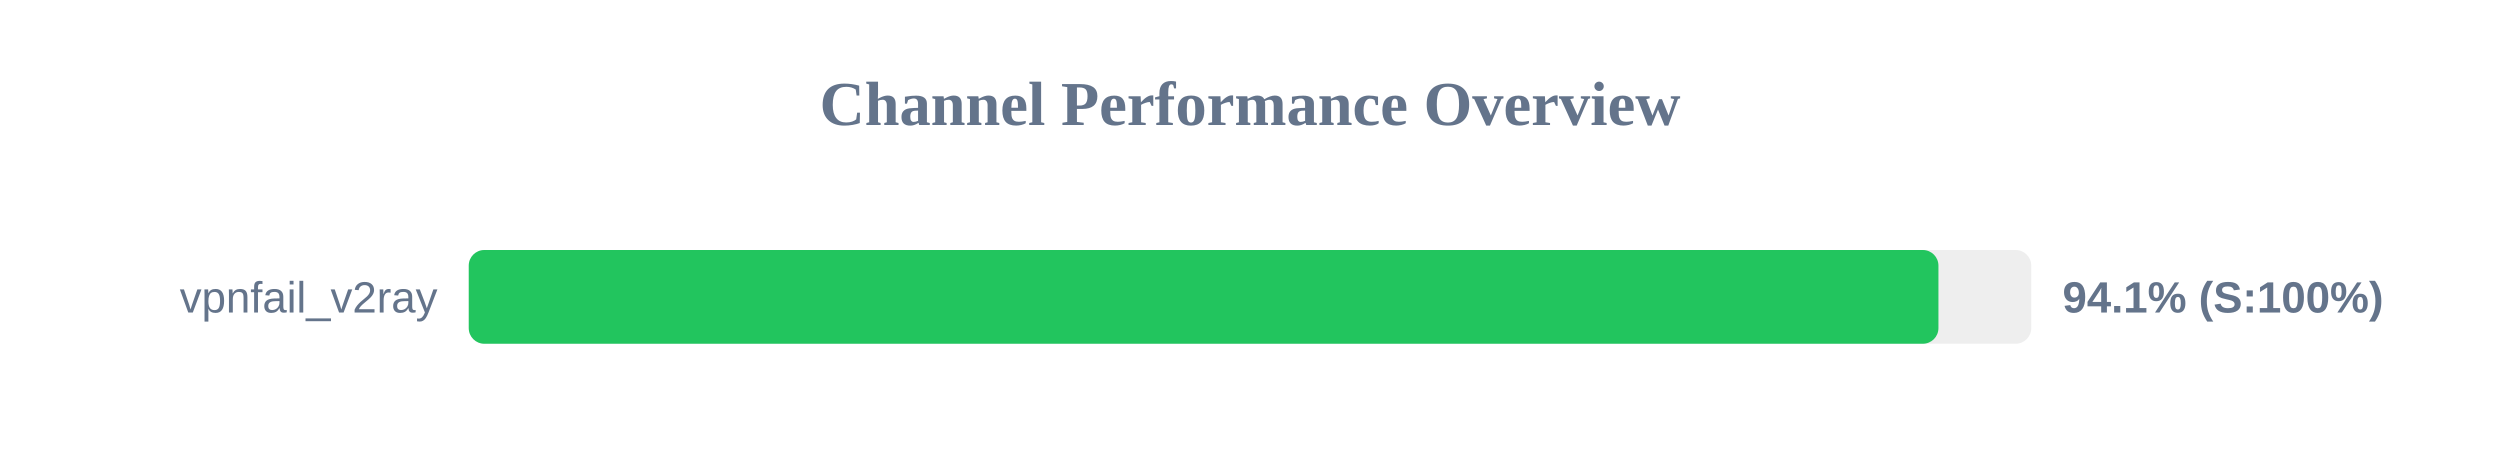
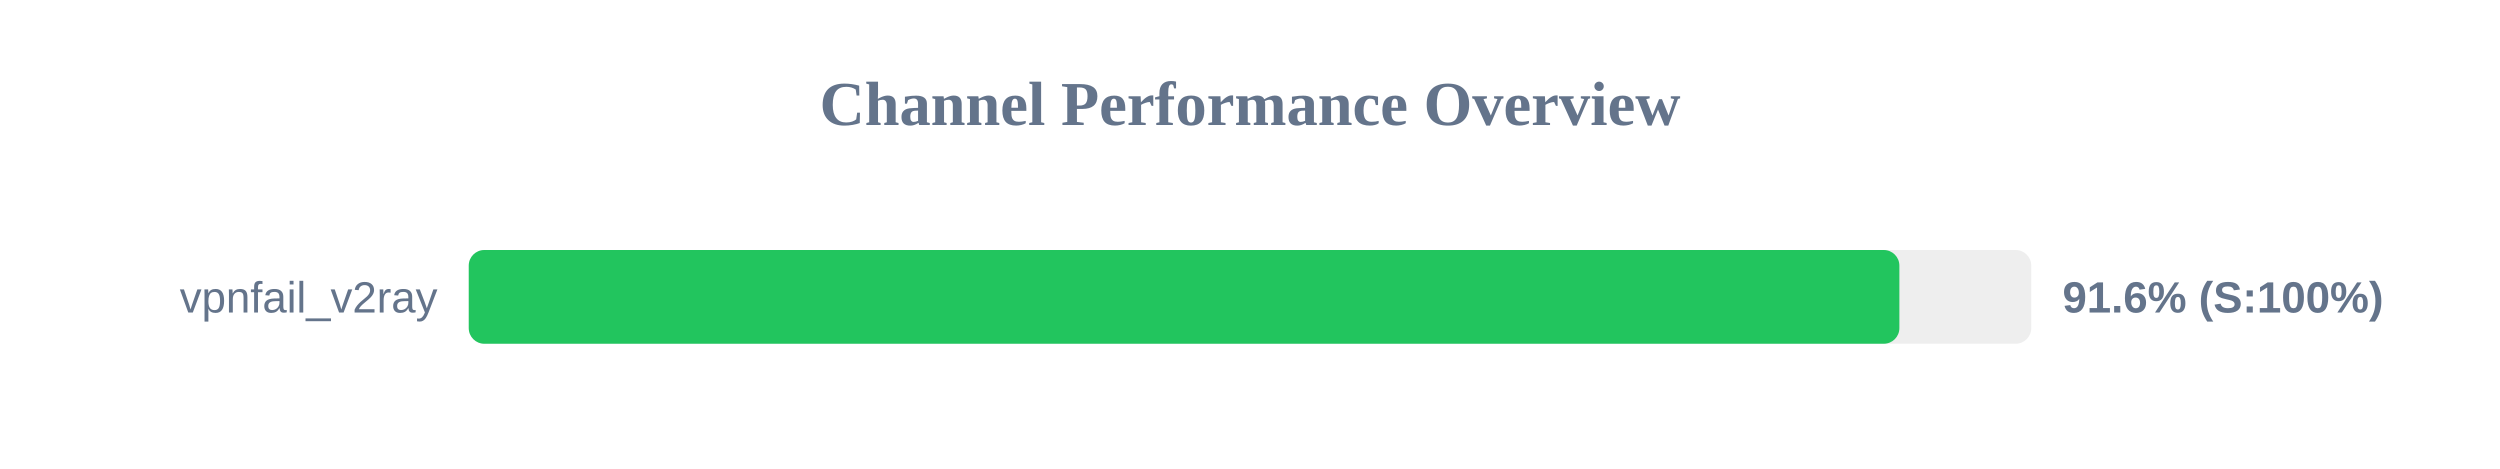
<svg xmlns="http://www.w3.org/2000/svg" width="800" height="150" version="1.1">
  <style>
        .row { font: 14px Arial; fill: #64748b; }
        .score { font: bold 14px Arial; fill: #64748b; }
    </style>
  <text x="400" y="40" text-anchor="middle" font-size="20px" font-weight="bold" fill="#64748b">Channel Performance Overview</text>
  <rect x="150" y="80" width="500" height="30" fill="#eee" rx="5" />
-   <rect x="150" y="80" width="470.3" height="30" fill="#22c55e" rx="5" />
+   <rect x="150" y="80" width="457.8" height="30" fill="#22c55e" rx="5" />
  <text x="140" y="100" text-anchor="end" class="row">vpnfail_v2ray</text>
-   <text x="660" y="100" text-anchor="start" class="score">94.1% (S:100%)</text>
+   <text x="660" y="100" text-anchor="start" class="score">91.6% (S:100%)</text>
</svg>
